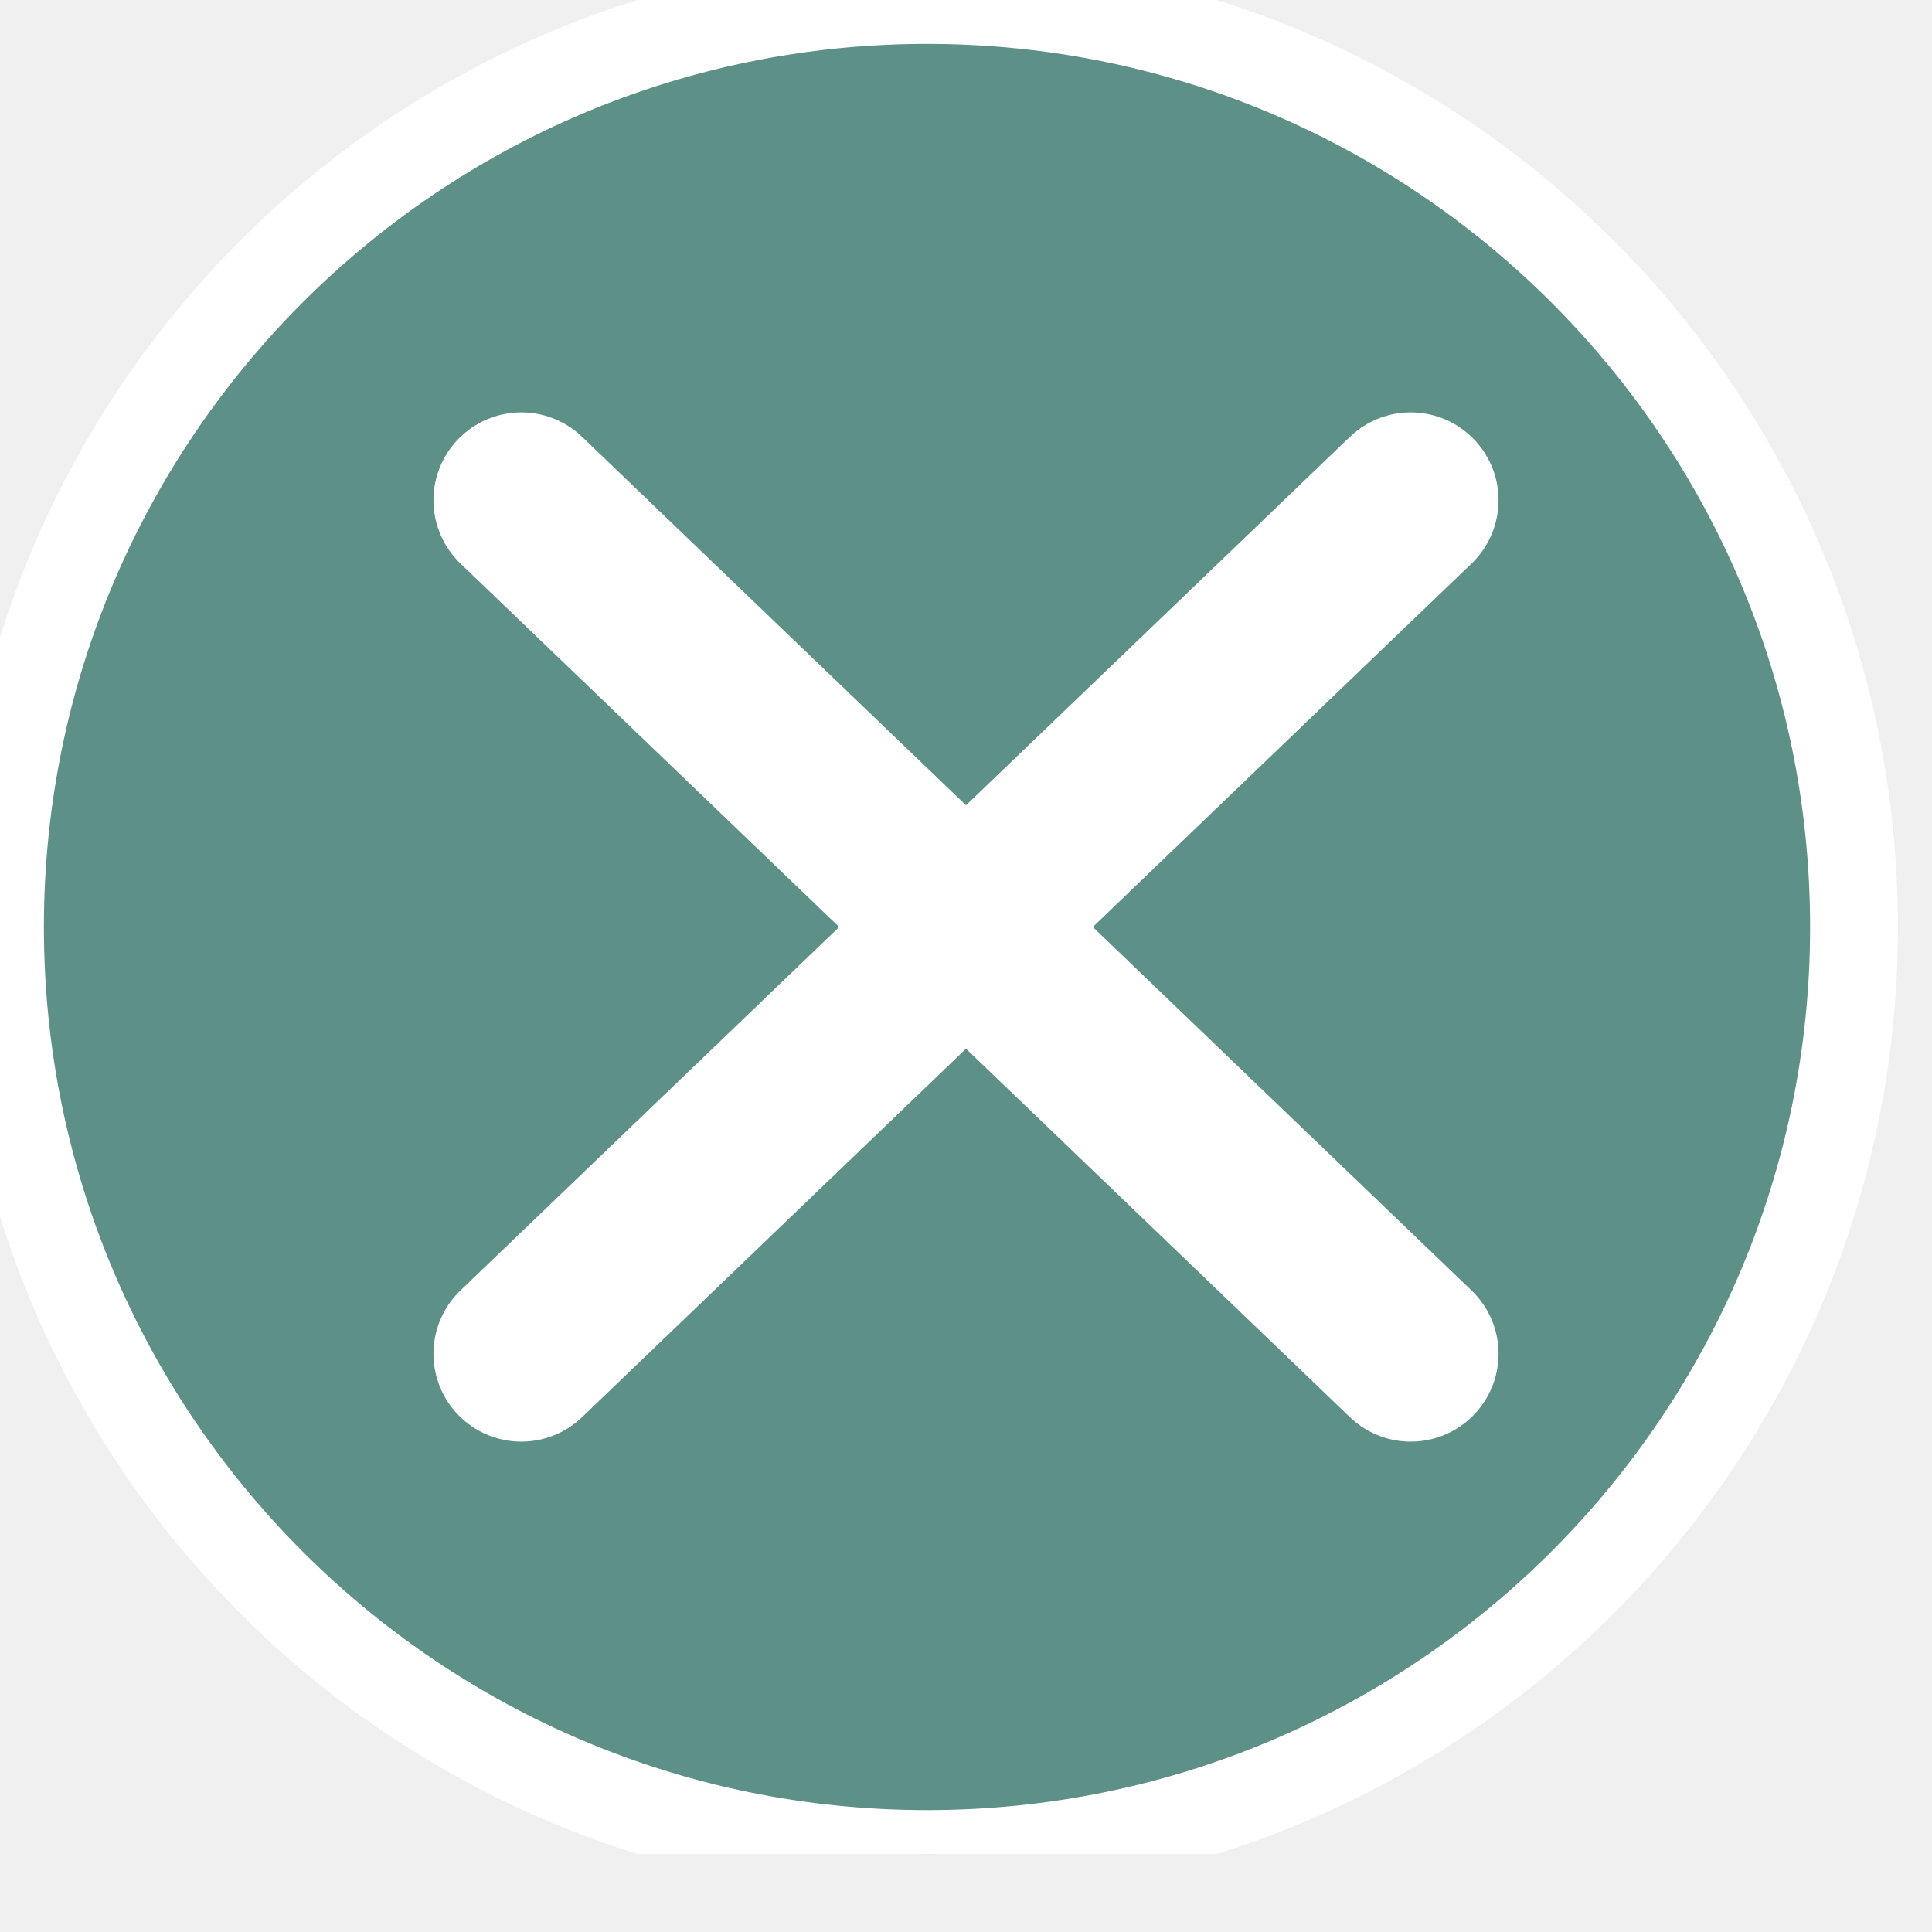
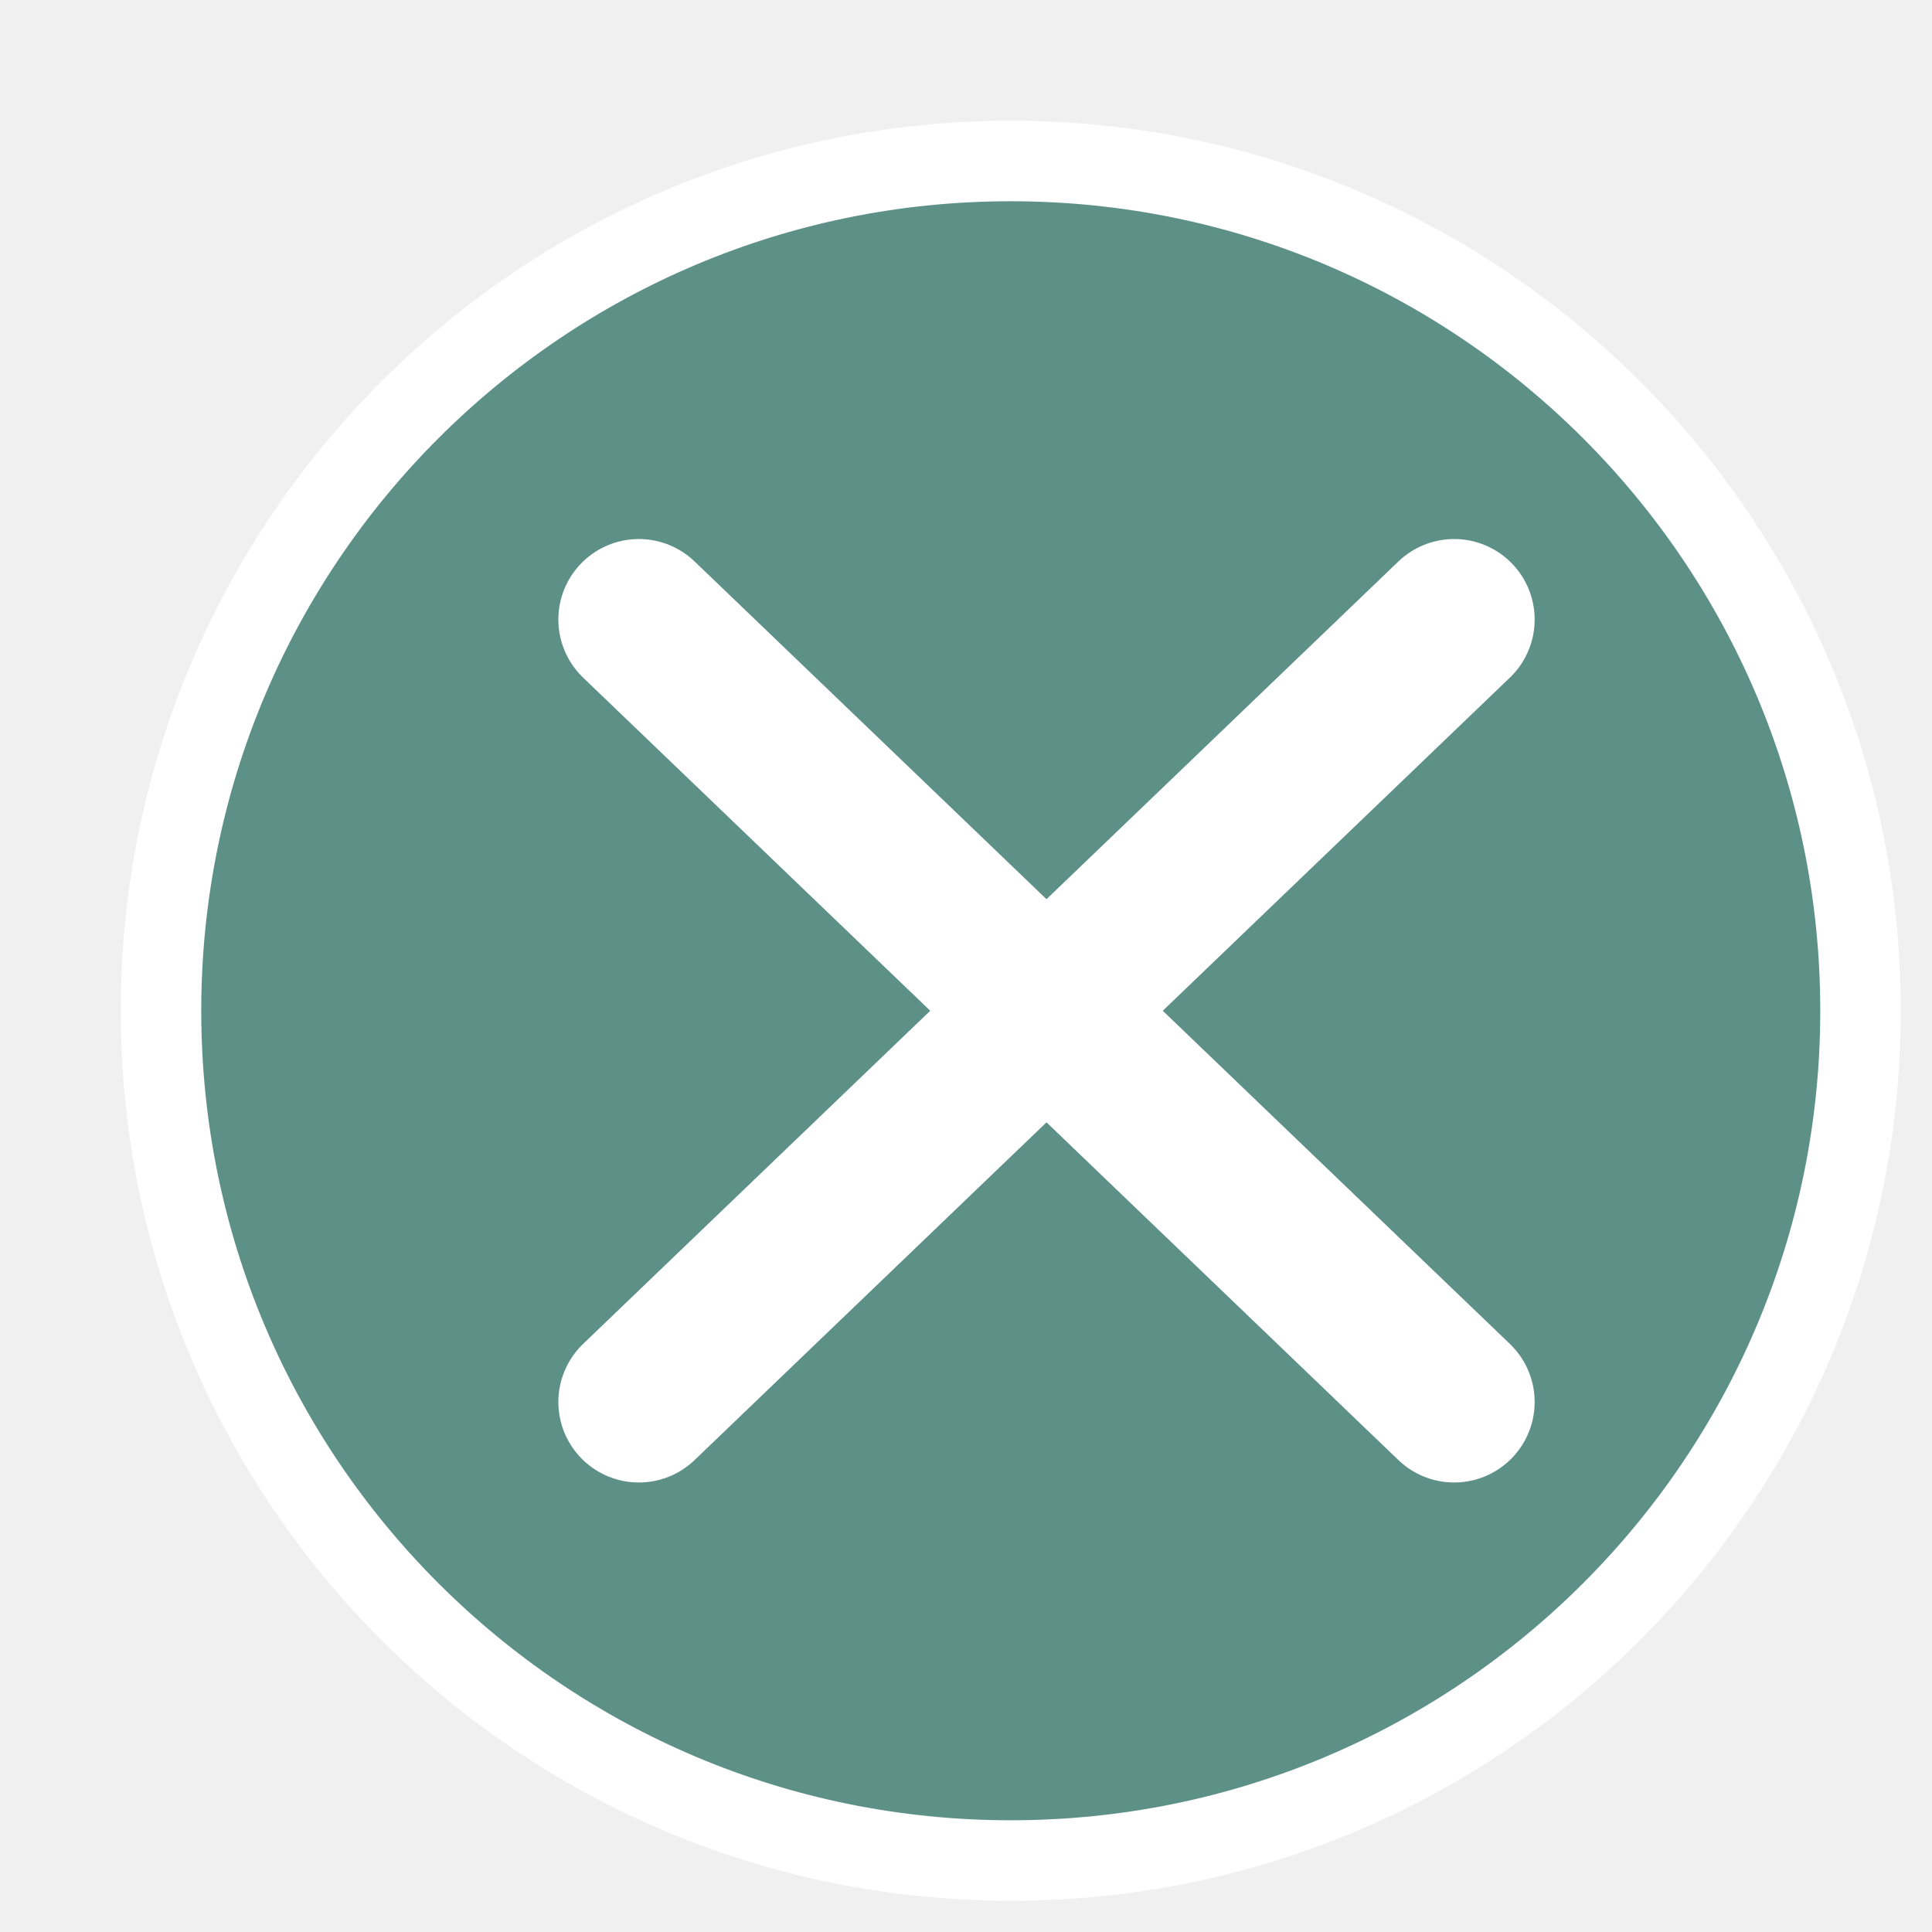
- <svg xmlns="http://www.w3.org/2000/svg" width="11" height="11" viewBox="0 0 11 11" fill="none">
-   <g clip-path="url(#clip0_71_44)">
-     <path d="M5.278 10.556C8.193 10.556 10.556 8.193 10.556 5.278C10.556 2.363 8.193 0 5.278 0C2.363 0 0 2.363 0 5.278C0 8.193 2.363 10.556 5.278 10.556Z" fill="#5D9086" stroke="white" stroke-width="0.5" stroke-miterlimit="10" />
-     <path d="M2.968 2.848L8.032 7.708" stroke="white" stroke-miterlimit="10" stroke-linecap="round" />
-     <path d="M8.032 2.848L2.968 7.708" stroke="white" stroke-miterlimit="10" stroke-linecap="round" />
-   </g>
-   <defs>
-     <clipPath id="clip0_71_44">
-       <rect width="11" height="10.556" fill="white" />
-     </clipPath>
-   </defs>
+ <svg xmlns="http://www.w3.org/2000/svg" width="12" height="12" viewBox="0 0 12 12" fill="none">
+   <path d="M6.278 11.556C9.193 11.556 11.556 9.193 11.556 6.278C11.556 3.363 9.193 1 6.278 1C3.363 1 1 3.363 1 6.278C1 9.193 3.363 11.556 6.278 11.556Z" fill="#5D9086" stroke="white" stroke-width="0.5" stroke-miterlimit="10" />
+   <path d="M3.968 3.848L9.032 8.708" stroke="white" stroke-miterlimit="10" stroke-linecap="round" />
+   <path d="M9.032 3.848L3.968 8.708" stroke="white" stroke-miterlimit="10" stroke-linecap="round" />
</svg>
